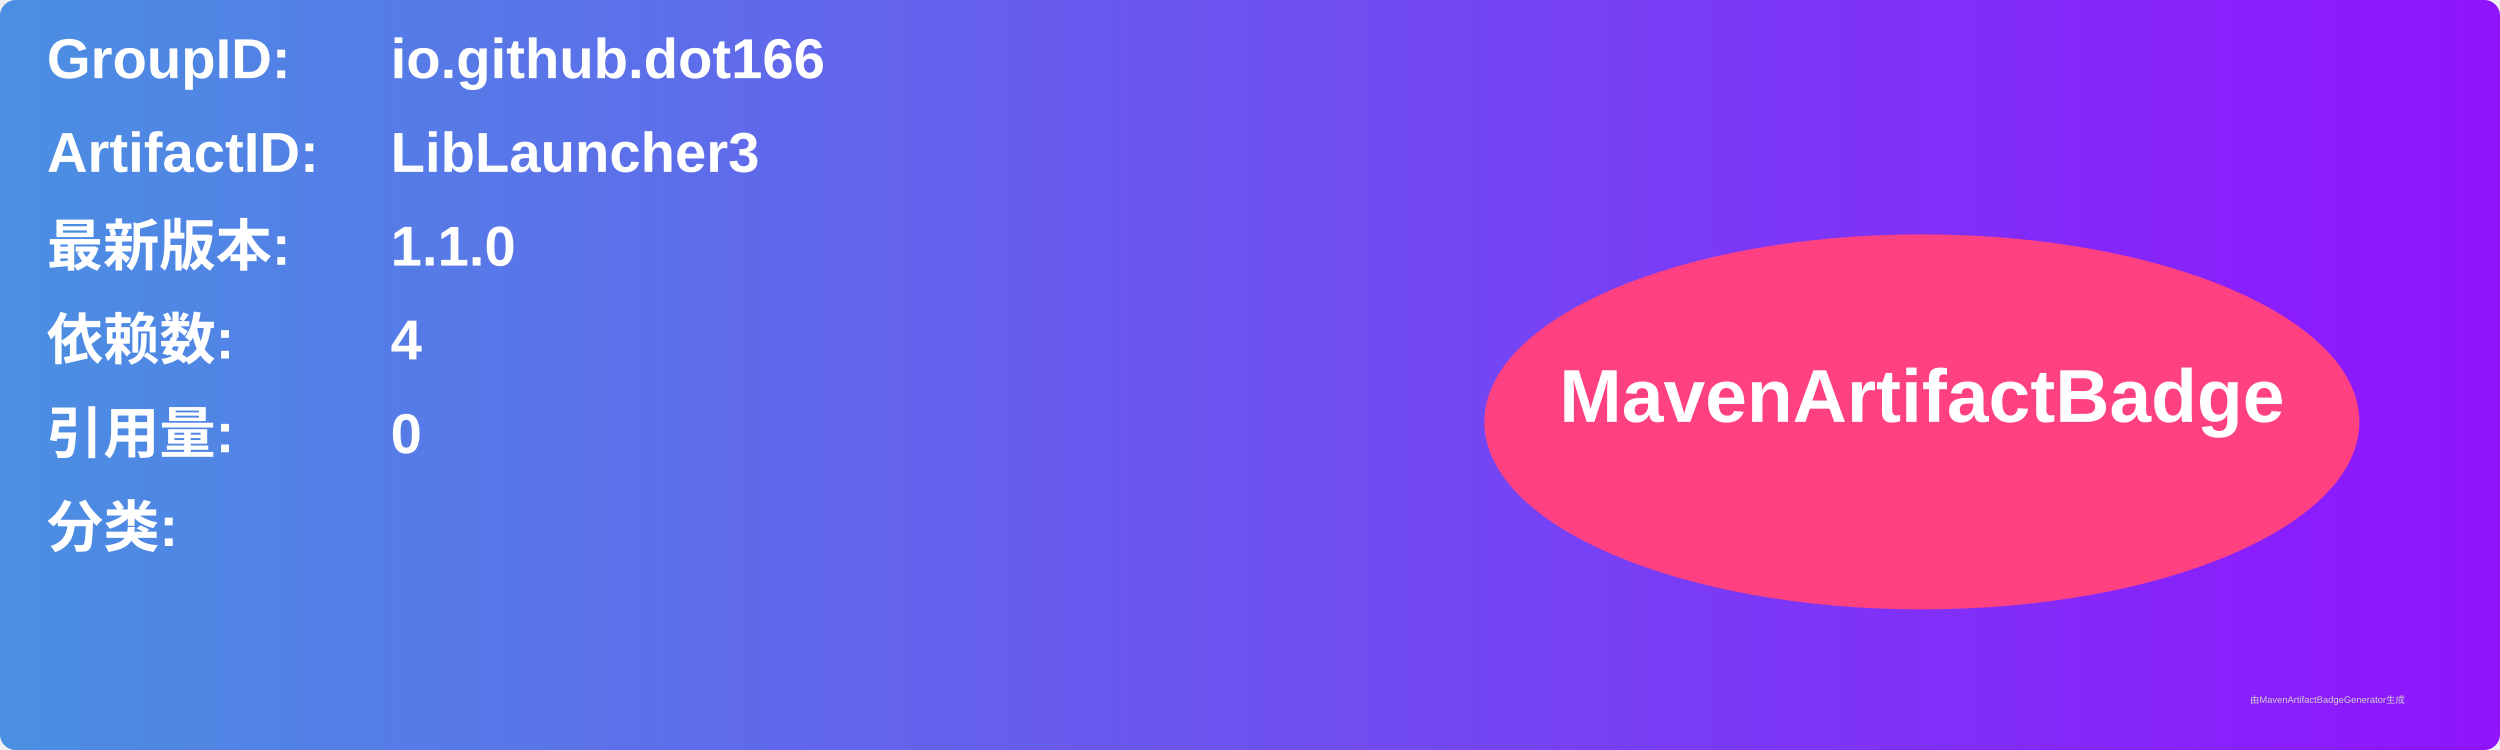
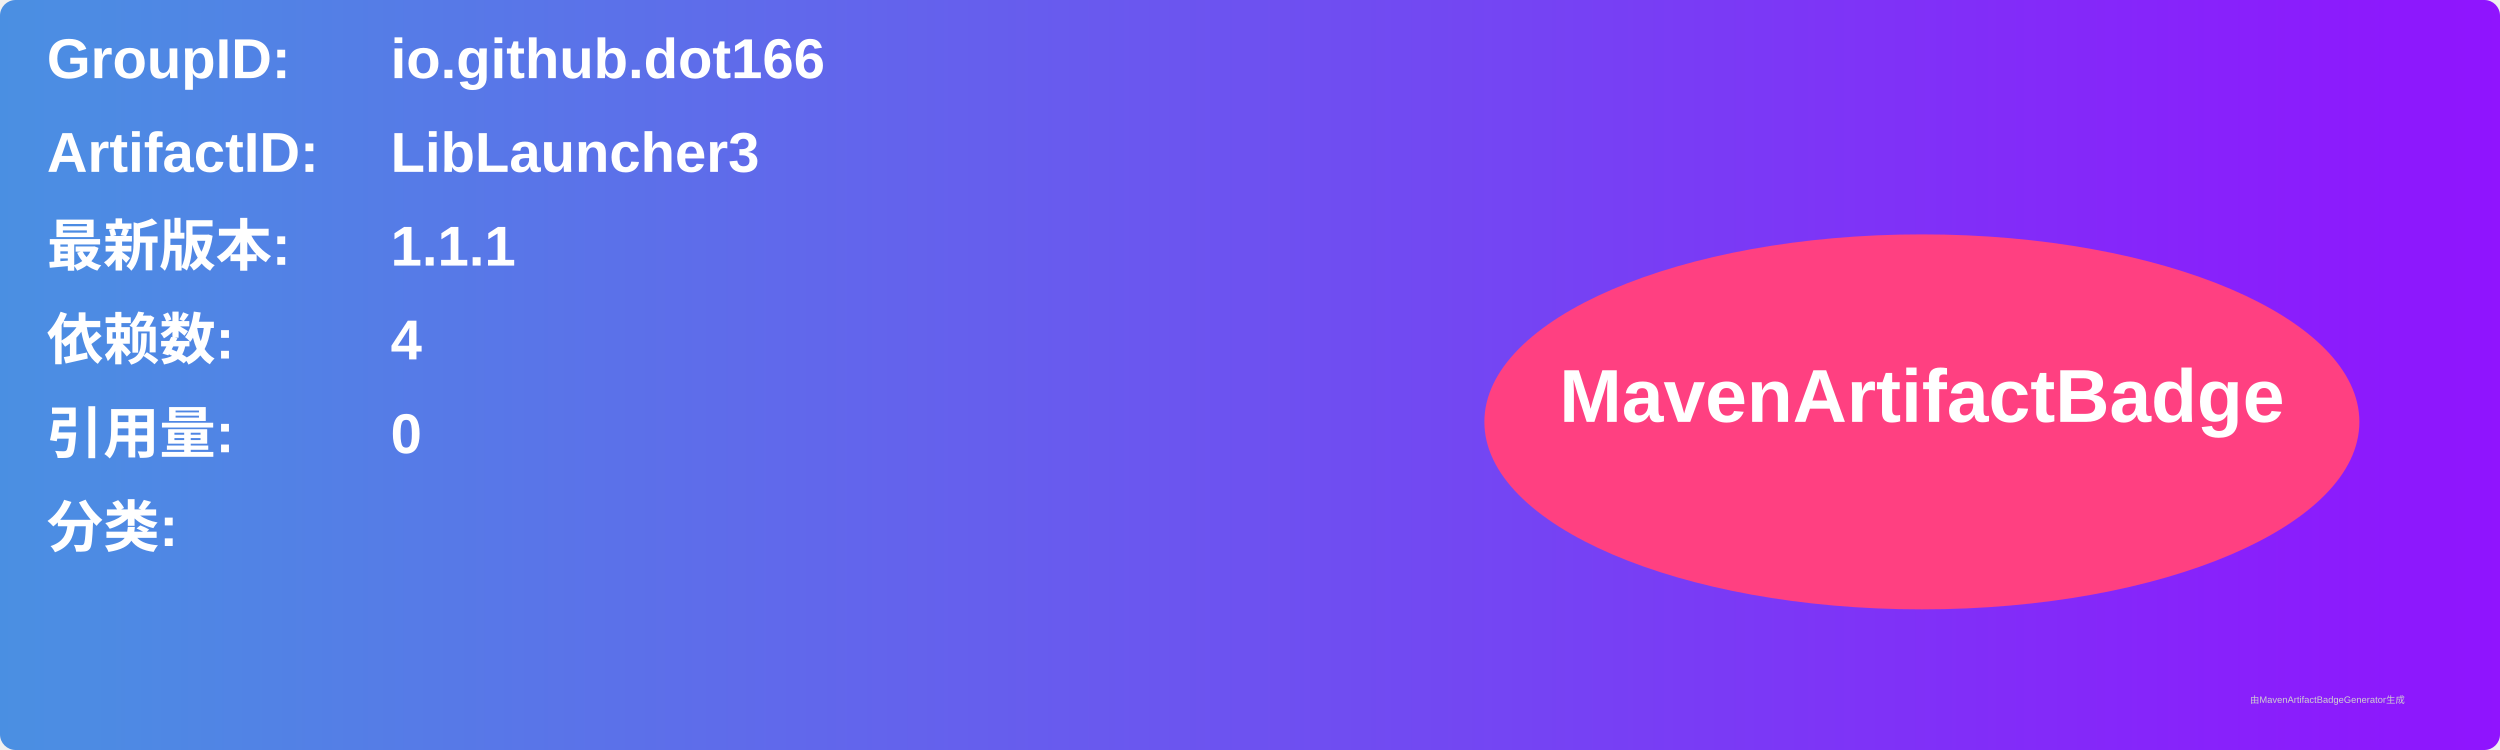
<svg xmlns="http://www.w3.org/2000/svg" width="800" height="240" viewBox="0 0 800 240">
  <linearGradient id="grad" x1="0%" y1="0%" x2="100%" y2="0%">
    <stop offset="0%" stop-color="#4a90e2" />
    <stop offset="100%" stop-color="#9013fe" />
  </linearGradient>
  <rect width="100%" height="100%" rx="5" ry="5" fill="url(#grad)" />
  <g transform="translate(15, 15)">
    <text x="0" y="10" font-family="Arial" font-size="18" fill="white" font-weight="bold" width="260">GroupID:</text>
    <text x="110" y="10" font-family="Arial" font-size="18" fill="white" font-weight="bold" width="460">io.github.dot166</text>
    <text x="0" y="40" font-family="Arial" font-size="18" fill="white" font-weight="bold" width="260">ArtifactID:</text>
    <text x="110" y="40" font-family="Arial" font-size="18" fill="white" font-weight="bold" width="460">LibLauncher3</text>
    <text x="0" y="70" font-family="Arial" font-size="18" fill="white" font-weight="bold">最新版本:</text>
    <text x="110" y="70" font-family="Arial" font-size="18" fill="white" font-weight="bold">
-       <tspan font-weight="bold">1.1.0</tspan>
+       <tspan font-weight="bold">1.1.1</tspan>
    </text>
    <text x="0" y="100" font-family="Arial" font-size="18" fill="white" font-weight="bold">依赖数: </text>
    <text x="110" y="100" font-family="Arial" font-size="18" fill="white">
      <tspan font-weight="bold">4</tspan>
    </text>
    <text x="0" y="130" font-family="Arial" font-size="18" fill="white" font-weight="bold">引用量: </text>
    <text x="110" y="130" font-family="Arial" font-size="18" fill="white">
      <tspan font-weight="bold">0</tspan>
    </text>
    <text x="0" y="160" font-family="Arial" font-size="18" fill="white" font-weight="bold">分类:</text>
    <text x="10" y="190" font-family="Arial" font-size="10" fill="white">
      <tspan font-weight="bold" />
    </text>
    <ellipse cx="600" cy="120" rx="140" ry="60" fill="#ff4081" />
    <text x="600" y="120" text-anchor="middle" font-family="Arial" font-size="24" fill="white" font-weight="bold">MavenArtifactBadge</text>
  </g>
  <text x="720" y="225" font-family="Arial" font-size="3" fill="#d0d0d0">由MavenArtifactBadgeGenerator生成</text>
</svg>
